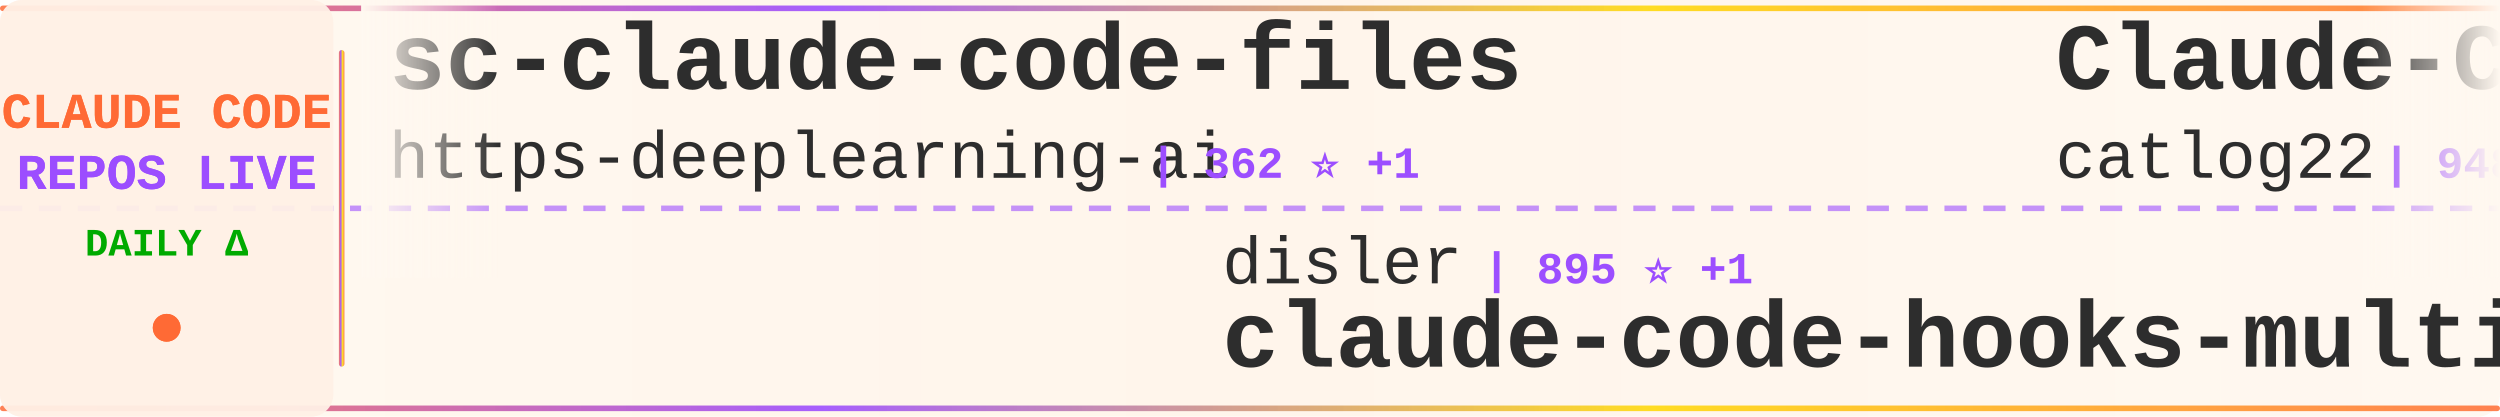
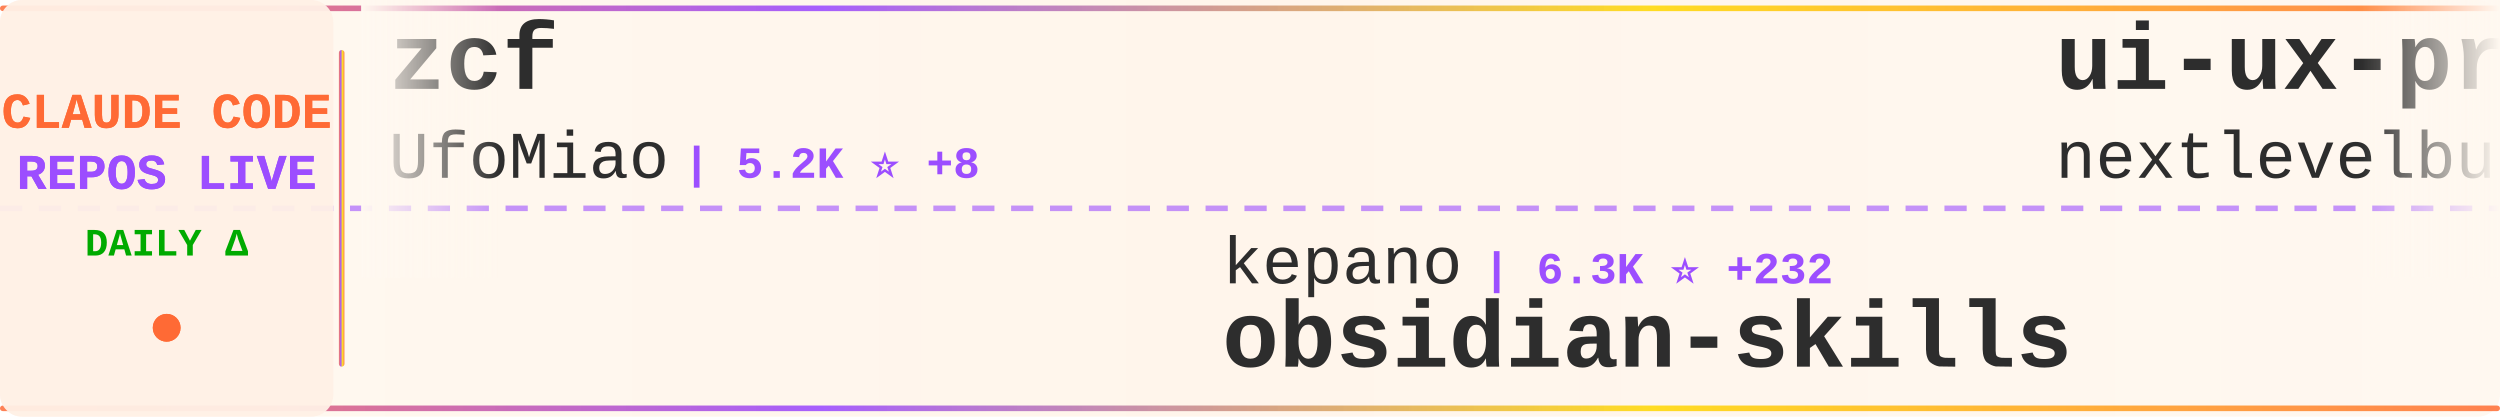
<svg xmlns="http://www.w3.org/2000/svg" width="900" height="150">
  <defs>
    <linearGradient id="tickerBg" x1="0%" y1="0%" x2="100%" y2="0%">
      <stop offset="0%" style="stop-color:#fff8f0;stop-opacity:0.98" />
      <stop offset="50%" style="stop-color:#fff5eb;stop-opacity:1" />
      <stop offset="100%" style="stop-color:#fff8f0;stop-opacity:0.98" />
    </linearGradient>
    <linearGradient id="borderGrad" x1="0%" y1="0%" x2="100%" y2="0%">
      <stop offset="0%" style="stop-color:#FF6B35;stop-opacity:0.85">
        <animate attributeName="stop-opacity" values="0.85;1;0.85" dur="2s" repeatCount="indefinite" />
      </stop>
      <stop offset="33%" style="stop-color:#9C4EFF;stop-opacity:0.9">
        <animate attributeName="stop-opacity" values="0.9;1;0.9" dur="2.2s" repeatCount="indefinite" />
      </stop>
      <stop offset="66%" style="stop-color:#FFD700;stop-opacity:0.85">
        <animate attributeName="stop-opacity" values="0.85;1;0.85" dur="1.8s" repeatCount="indefinite" />
      </stop>
      <stop offset="100%" style="stop-color:#FF6B35;stop-opacity:0.85">
        <animate attributeName="stop-opacity" values="0.85;1;0.85" dur="2s" repeatCount="indefinite" />
      </stop>
    </linearGradient>
    <filter id="textGlow">
      <feGaussianBlur stdDeviation="0.15" result="coloredBlur" />
      <feMerge>
        <feMergeNode in="coloredBlur" />
        <feMergeNode in="SourceGraphic" />
      </feMerge>
    </filter>
    <filter id="metricGlow">
      <feGaussianBlur stdDeviation="0.2" result="coloredBlur" />
      <feMerge>
        <feMergeNode in="coloredBlur" />
        <feMergeNode in="SourceGraphic" />
      </feMerge>
    </filter>
    <linearGradient id="leftFade" x1="0%" y1="0%" x2="100%" y2="0%">
      <stop offset="0%" style="stop-color:#fff8f0;stop-opacity:1" />
      <stop offset="100%" style="stop-color:#fff8f0;stop-opacity:0" />
    </linearGradient>
    <linearGradient id="rightFade" x1="0%" y1="0%" x2="100%" y2="0%">
      <stop offset="0%" style="stop-color:#fff8f0;stop-opacity:0" />
      <stop offset="100%" style="stop-color:#fff8f0;stop-opacity:1" />
    </linearGradient>
  </defs>
  <rect width="900" height="150" fill="url(#tickerBg)" rx="8" />
  <rect x="0" y="2" width="900" height="2" fill="url(#borderGrad)" rx="1" />
  <rect x="0" y="146" width="900" height="2" fill="url(#borderGrad)" rx="1" />
  <line x1="0" y1="75" x2="900" y2="75" stroke="#9C4EFF" stroke-width="2" stroke-dasharray="8 6" opacity="0.6" />
  <rect x="0" y="0" width="120" height="150" fill="#fff0e6" opacity="0.95" rx="8" />
  <text x="60" y="46" font-family="'Courier New', monospace" font-size="18" font-weight="bold" fill="#FF6B35" text-anchor="middle" filter="url(#textGlow)">
    CLAUDE CODE
  </text>
  <text x="60" y="68" font-family="'Courier New', monospace" font-size="18" font-weight="bold" fill="#9C4EFF" text-anchor="middle" filter="url(#textGlow)">
    REPOS LIVE
  </text>
  <text x="60" y="92" font-family="'Courier New', monospace" font-size="14" font-weight="bold" fill="#00aa00" text-anchor="middle">
    DAILY Δ
  </text>
  <circle cx="60" cy="118" r="5" fill="#FF6B35" filter="url(#metricGlow)">
    <animate attributeName="r" values="4;6;4" dur="1.5s" repeatCount="indefinite" />
    <animate attributeName="opacity" values="0.6;1;0.6" dur="1.5s" repeatCount="indefinite" />
  </circle>
  <rect x="122" y="18" width="2" height="114" fill="url(#borderGrad)" rx="1" />
  <clipPath id="tickerClip">
    <rect x="130" y="0" width="770" height="150" />
  </clipPath>
  <g clip-path="url(#tickerClip)">
    <g id="tickerItems">
      <animateTransform attributeName="transform" attributeType="XML" type="translate" from="0 0" to="-3000 0" dur="54s" repeatCount="indefinite" />
      <g transform="translate(0, 0)">
-         <text x="140" y="32" font-family="'Courier New', monospace" font-size="34" font-weight="bold" fill="#2d2d2d">sc-claude-code-files</text>
-         <text x="140" y="64" font-family="'Courier New', monospace" font-size="24" font-weight="normal" fill="#2d2d2d" opacity="1.0">https-deeplearning-ai</text>
-         <text x="414" y="64" font-family="'Courier New', monospace" font-size="16" font-weight="bold" fill="#9C4EFF"> | 362 ⭐ +1</text>
+         <text x="140" y="32" font-family="'Courier New', monospace" font-size="34" font-weight="bold" fill="#2d2d2d">zcf</text>
+         <text x="140" y="64" font-family="'Courier New', monospace" font-size="24" font-weight="normal" fill="#2d2d2d" opacity="1.0">UfoMiao</text>
+         <text x="246" y="64" font-family="'Courier New', monospace" font-size="16" font-weight="bold" fill="#9C4EFF"> | 5.2K ⭐ +8</text>
      </g>
      <g transform="translate(300, 0)">
-         <text x="140" y="102" font-family="'Courier New', monospace" font-size="24" font-weight="normal" fill="#2d2d2d" opacity="1.0">disler</text>
-         <text x="234" y="102" font-family="'Courier New', monospace" font-size="16" font-weight="bold" fill="#9C4EFF"> | 895 ⭐ +1</text>
-         <text x="140" y="132" font-family="'Courier New', monospace" font-size="34" font-weight="bold" fill="#2d2d2d">claude-code-hooks-multi-...</text>
+         <text x="140" y="102" font-family="'Courier New', monospace" font-size="24" font-weight="normal" fill="#2d2d2d" opacity="1.0">kepano</text>
+         <text x="234" y="102" font-family="'Courier New', monospace" font-size="16" font-weight="bold" fill="#9C4EFF"> | 6.3K ⭐ +232</text>
+         <text x="140" y="132" font-family="'Courier New', monospace" font-size="34" font-weight="bold" fill="#2d2d2d">obsidian-skills</text>
      </g>
      <g transform="translate(600, 0)">
-         <text x="140" y="32" font-family="'Courier New', monospace" font-size="34" font-weight="bold" fill="#2d2d2d">Claude-Code-Workflow</text>
-         <text x="140" y="64" font-family="'Courier New', monospace" font-size="24" font-weight="normal" fill="#2d2d2d" opacity="1.0">catlog22</text>
-         <text x="258" y="64" font-family="'Courier New', monospace" font-size="16" font-weight="bold" fill="#9C4EFF"> | 948 ⭐ +24</text>
+         <text x="140" y="32" font-family="'Courier New', monospace" font-size="34" font-weight="bold" fill="#2d2d2d">ui-ux-pro-max-skill</text>
+         <text x="140" y="64" font-family="'Courier New', monospace" font-size="24" font-weight="normal" fill="#2d2d2d" opacity="1.0">nextlevelbuilder</text>
+         <text x="354" y="64" font-family="'Courier New', monospace" font-size="16" font-weight="bold" fill="#9C4EFF"> | 13.9K ⭐ +940</text>
      </g>
      <g transform="translate(900, 0)">
-         <text x="140" y="102" font-family="'Courier New', monospace" font-size="24" font-weight="normal" fill="#2d2d2d" opacity="1.0">manzaltu</text>
-         <text x="258" y="102" font-family="'Courier New', monospace" font-size="16" font-weight="bold" fill="#9C4EFF"> | 1.2K ⭐ +1</text>
-         <text x="140" y="132" font-family="'Courier New', monospace" font-size="34" font-weight="bold" fill="#2d2d2d">claude-code-ide.el</text>
+         <text x="140" y="102" font-family="'Courier New', monospace" font-size="24" font-weight="normal" fill="#2d2d2d" opacity="1.0">lst97</text>
+         <text x="222" y="102" font-family="'Courier New', monospace" font-size="16" font-weight="bold" fill="#9C4EFF"> | 1.3K ⭐ +3</text>
+         <text x="140" y="132" font-family="'Courier New', monospace" font-size="34" font-weight="bold" fill="#2d2d2d">claude-code-sub-agents</text>
      </g>
      <g transform="translate(1200, 0)">
        <text x="140" y="32" font-family="'Courier New', monospace" font-size="34" font-weight="bold" fill="#2d2d2d">Claude-Code-Remote</text>
        <text x="140" y="64" font-family="'Courier New', monospace" font-size="24" font-weight="normal" fill="#2d2d2d" opacity="1.0">JessyTsui</text>
-         <text x="270" y="64" font-family="'Courier New', monospace" font-size="16" font-weight="bold" fill="#9C4EFF"> | 951 ⭐ +5</text>
+         <text x="270" y="64" font-family="'Courier New', monospace" font-size="16" font-weight="bold" fill="#9C4EFF"> | 953 ⭐ +2</text>
      </g>
      <g transform="translate(1500, 0)">
-         <text x="140" y="102" font-family="'Courier New', monospace" font-size="24" font-weight="normal" fill="#2d2d2d" opacity="1.0">anthropics</text>
-         <text x="282" y="102" font-family="'Courier New', monospace" font-size="16" font-weight="bold" fill="#9C4EFF"> | 56.1K ⭐ +410</text>
-         <text x="140" y="132" font-family="'Courier New', monospace" font-size="34" font-weight="bold" fill="#2d2d2d">claude-code</text>
+         <text x="140" y="102" font-family="'Courier New', monospace" font-size="24" font-weight="normal" fill="#2d2d2d" opacity="1.0">peterkrueck</text>
+         <text x="294" y="102" font-family="'Courier New', monospace" font-size="16" font-weight="bold" fill="#9C4EFF"> | 1.3K ⭐ +1</text>
+         <text x="140" y="132" font-family="'Courier New', monospace" font-size="34" font-weight="bold" fill="#2d2d2d">Claude-Code-Development-...</text>
      </g>
      <g transform="translate(1800, 0)">
-         <text x="140" y="32" font-family="'Courier New', monospace" font-size="34" font-weight="bold" fill="#2d2d2d">compound-engineering-plu...</text>
-         <text x="140" y="64" font-family="'Courier New', monospace" font-size="24" font-weight="normal" fill="#2d2d2d" opacity="1.0">EveryInc</text>
-         <text x="258" y="64" font-family="'Courier New', monospace" font-size="16" font-weight="bold" fill="#9C4EFF"> | 4.6K ⭐ +65</text>
+         <text x="140" y="32" font-family="'Courier New', monospace" font-size="34" font-weight="bold" fill="#2d2d2d">serena</text>
+         <text x="140" y="64" font-family="'Courier New', monospace" font-size="24" font-weight="normal" fill="#2d2d2d" opacity="1.0">oraios</text>
+         <text x="234" y="64" font-family="'Courier New', monospace" font-size="16" font-weight="bold" fill="#9C4EFF"> | 18.6K ⭐ +57</text>
      </g>
      <g transform="translate(2100, 0)">
-         <text x="140" y="102" font-family="'Courier New', monospace" font-size="24" font-weight="normal" fill="#2d2d2d" opacity="1.0">anthropics</text>
-         <text x="282" y="102" font-family="'Courier New', monospace" font-size="16" font-weight="bold" fill="#9C4EFF"> | 4.1K ⭐ +28</text>
-         <text x="140" y="132" font-family="'Courier New', monospace" font-size="34" font-weight="bold" fill="#2d2d2d">claude-agent-sdk-python</text>
+         <text x="140" y="102" font-family="'Courier New', monospace" font-size="24" font-weight="normal" fill="#2d2d2d" opacity="1.0">ericbuess</text>
+         <text x="270" y="102" font-family="'Courier New', monospace" font-size="16" font-weight="bold" fill="#9C4EFF"> | 555 ⭐ +9</text>
+         <text x="140" y="132" font-family="'Courier New', monospace" font-size="34" font-weight="bold" fill="#2d2d2d">claude-code-docs</text>
      </g>
      <g transform="translate(2400, 0)">
-         <text x="140" y="32" font-family="'Courier New', monospace" font-size="34" font-weight="bold" fill="#2d2d2d">claude-code-spec-workflo...</text>
-         <text x="140" y="64" font-family="'Courier New', monospace" font-size="24" font-weight="normal" fill="#2d2d2d" opacity="1.0">Pimzino</text>
-         <text x="246" y="64" font-family="'Courier New', monospace" font-size="16" font-weight="bold" fill="#9C4EFF"> | 3.3K ⭐ +1</text>
+         <text x="140" y="32" font-family="'Courier New', monospace" font-size="34" font-weight="bold" fill="#2d2d2d">claude-code-log</text>
+         <text x="140" y="64" font-family="'Courier New', monospace" font-size="24" font-weight="normal" fill="#2d2d2d" opacity="1.0">daaain</text>
+         <text x="234" y="64" font-family="'Courier New', monospace" font-size="16" font-weight="bold" fill="#9C4EFF"> | 626 ⭐ +1</text>
      </g>
      <g transform="translate(2700, 0)">
-         <text x="140" y="102" font-family="'Courier New', monospace" font-size="24" font-weight="normal" fill="#2d2d2d" opacity="1.0">frankbria</text>
-         <text x="270" y="102" font-family="'Courier New', monospace" font-size="16" font-weight="bold" fill="#9C4EFF"> | 2.6K ⭐ +378</text>
-         <text x="140" y="132" font-family="'Courier New', monospace" font-size="34" font-weight="bold" fill="#2d2d2d">ralph-claude-code</text>
+         <text x="140" y="102" font-family="'Courier New', monospace" font-size="24" font-weight="normal" fill="#2d2d2d" opacity="1.0">coleam00</text>
+         <text x="258" y="102" font-family="'Courier New', monospace" font-size="16" font-weight="bold" fill="#9C4EFF"> | 12.2K ⭐ +10</text>
+         <text x="140" y="132" font-family="'Courier New', monospace" font-size="34" font-weight="bold" fill="#2d2d2d">context-engineering-intr...</text>
      </g>
      <g transform="translate(3000, 0)">
-         <text x="140" y="32" font-family="'Courier New', monospace" font-size="34" font-weight="bold" fill="#2d2d2d">sc-claude-code-files</text>
-         <text x="140" y="64" font-family="'Courier New', monospace" font-size="24" font-weight="normal" fill="#2d2d2d" opacity="1.0">https-deeplearning-ai</text>
-         <text x="414" y="64" font-family="'Courier New', monospace" font-size="16" font-weight="bold" fill="#9C4EFF"> | 362 ⭐ +1</text>
+         <text x="140" y="32" font-family="'Courier New', monospace" font-size="34" font-weight="bold" fill="#2d2d2d">zcf</text>
+         <text x="140" y="64" font-family="'Courier New', monospace" font-size="24" font-weight="normal" fill="#2d2d2d" opacity="1.0">UfoMiao</text>
+         <text x="246" y="64" font-family="'Courier New', monospace" font-size="16" font-weight="bold" fill="#9C4EFF"> | 5.2K ⭐ +8</text>
      </g>
      <g transform="translate(3300, 0)">
-         <text x="140" y="102" font-family="'Courier New', monospace" font-size="24" font-weight="normal" fill="#2d2d2d" opacity="1.0">disler</text>
-         <text x="234" y="102" font-family="'Courier New', monospace" font-size="16" font-weight="bold" fill="#9C4EFF"> | 895 ⭐ +1</text>
-         <text x="140" y="132" font-family="'Courier New', monospace" font-size="34" font-weight="bold" fill="#2d2d2d">claude-code-hooks-multi-...</text>
+         <text x="140" y="102" font-family="'Courier New', monospace" font-size="24" font-weight="normal" fill="#2d2d2d" opacity="1.0">kepano</text>
+         <text x="234" y="102" font-family="'Courier New', monospace" font-size="16" font-weight="bold" fill="#9C4EFF"> | 6.3K ⭐ +232</text>
+         <text x="140" y="132" font-family="'Courier New', monospace" font-size="34" font-weight="bold" fill="#2d2d2d">obsidian-skills</text>
      </g>
      <g transform="translate(3600, 0)">
-         <text x="140" y="32" font-family="'Courier New', monospace" font-size="34" font-weight="bold" fill="#2d2d2d">Claude-Code-Workflow</text>
-         <text x="140" y="64" font-family="'Courier New', monospace" font-size="24" font-weight="normal" fill="#2d2d2d" opacity="1.0">catlog22</text>
-         <text x="258" y="64" font-family="'Courier New', monospace" font-size="16" font-weight="bold" fill="#9C4EFF"> | 948 ⭐ +24</text>
+         <text x="140" y="32" font-family="'Courier New', monospace" font-size="34" font-weight="bold" fill="#2d2d2d">ui-ux-pro-max-skill</text>
+         <text x="140" y="64" font-family="'Courier New', monospace" font-size="24" font-weight="normal" fill="#2d2d2d" opacity="1.0">nextlevelbuilder</text>
+         <text x="354" y="64" font-family="'Courier New', monospace" font-size="16" font-weight="bold" fill="#9C4EFF"> | 13.9K ⭐ +940</text>
      </g>
      <g transform="translate(3900, 0)">
-         <text x="140" y="102" font-family="'Courier New', monospace" font-size="24" font-weight="normal" fill="#2d2d2d" opacity="1.0">manzaltu</text>
-         <text x="258" y="102" font-family="'Courier New', monospace" font-size="16" font-weight="bold" fill="#9C4EFF"> | 1.2K ⭐ +1</text>
-         <text x="140" y="132" font-family="'Courier New', monospace" font-size="34" font-weight="bold" fill="#2d2d2d">claude-code-ide.el</text>
+         <text x="140" y="102" font-family="'Courier New', monospace" font-size="24" font-weight="normal" fill="#2d2d2d" opacity="1.0">lst97</text>
+         <text x="222" y="102" font-family="'Courier New', monospace" font-size="16" font-weight="bold" fill="#9C4EFF"> | 1.3K ⭐ +3</text>
+         <text x="140" y="132" font-family="'Courier New', monospace" font-size="34" font-weight="bold" fill="#2d2d2d">claude-code-sub-agents</text>
      </g>
    </g>
  </g>
  <rect x="130" y="0" width="50" height="100" fill="url(#leftFade)" />
  <rect x="850" y="0" width="50" height="100" fill="url(#rightFade)" />
</svg>
